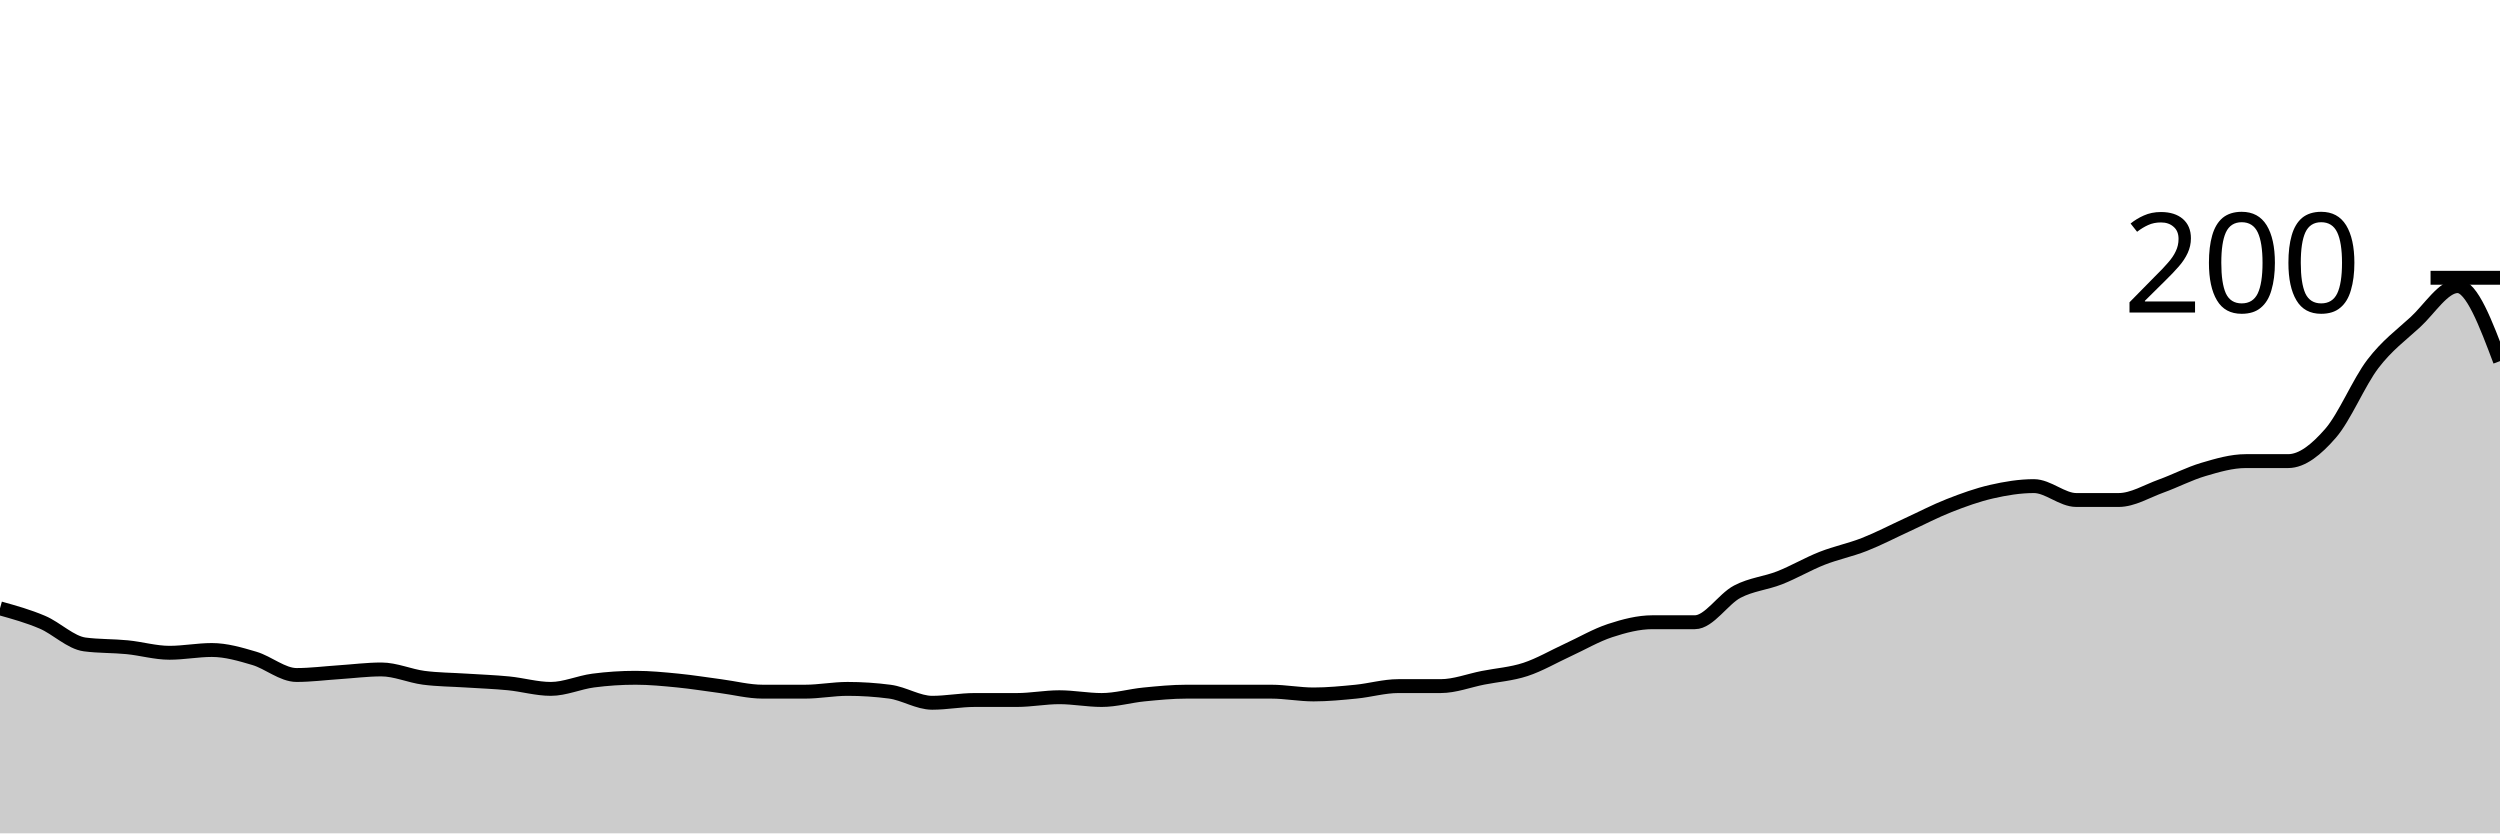
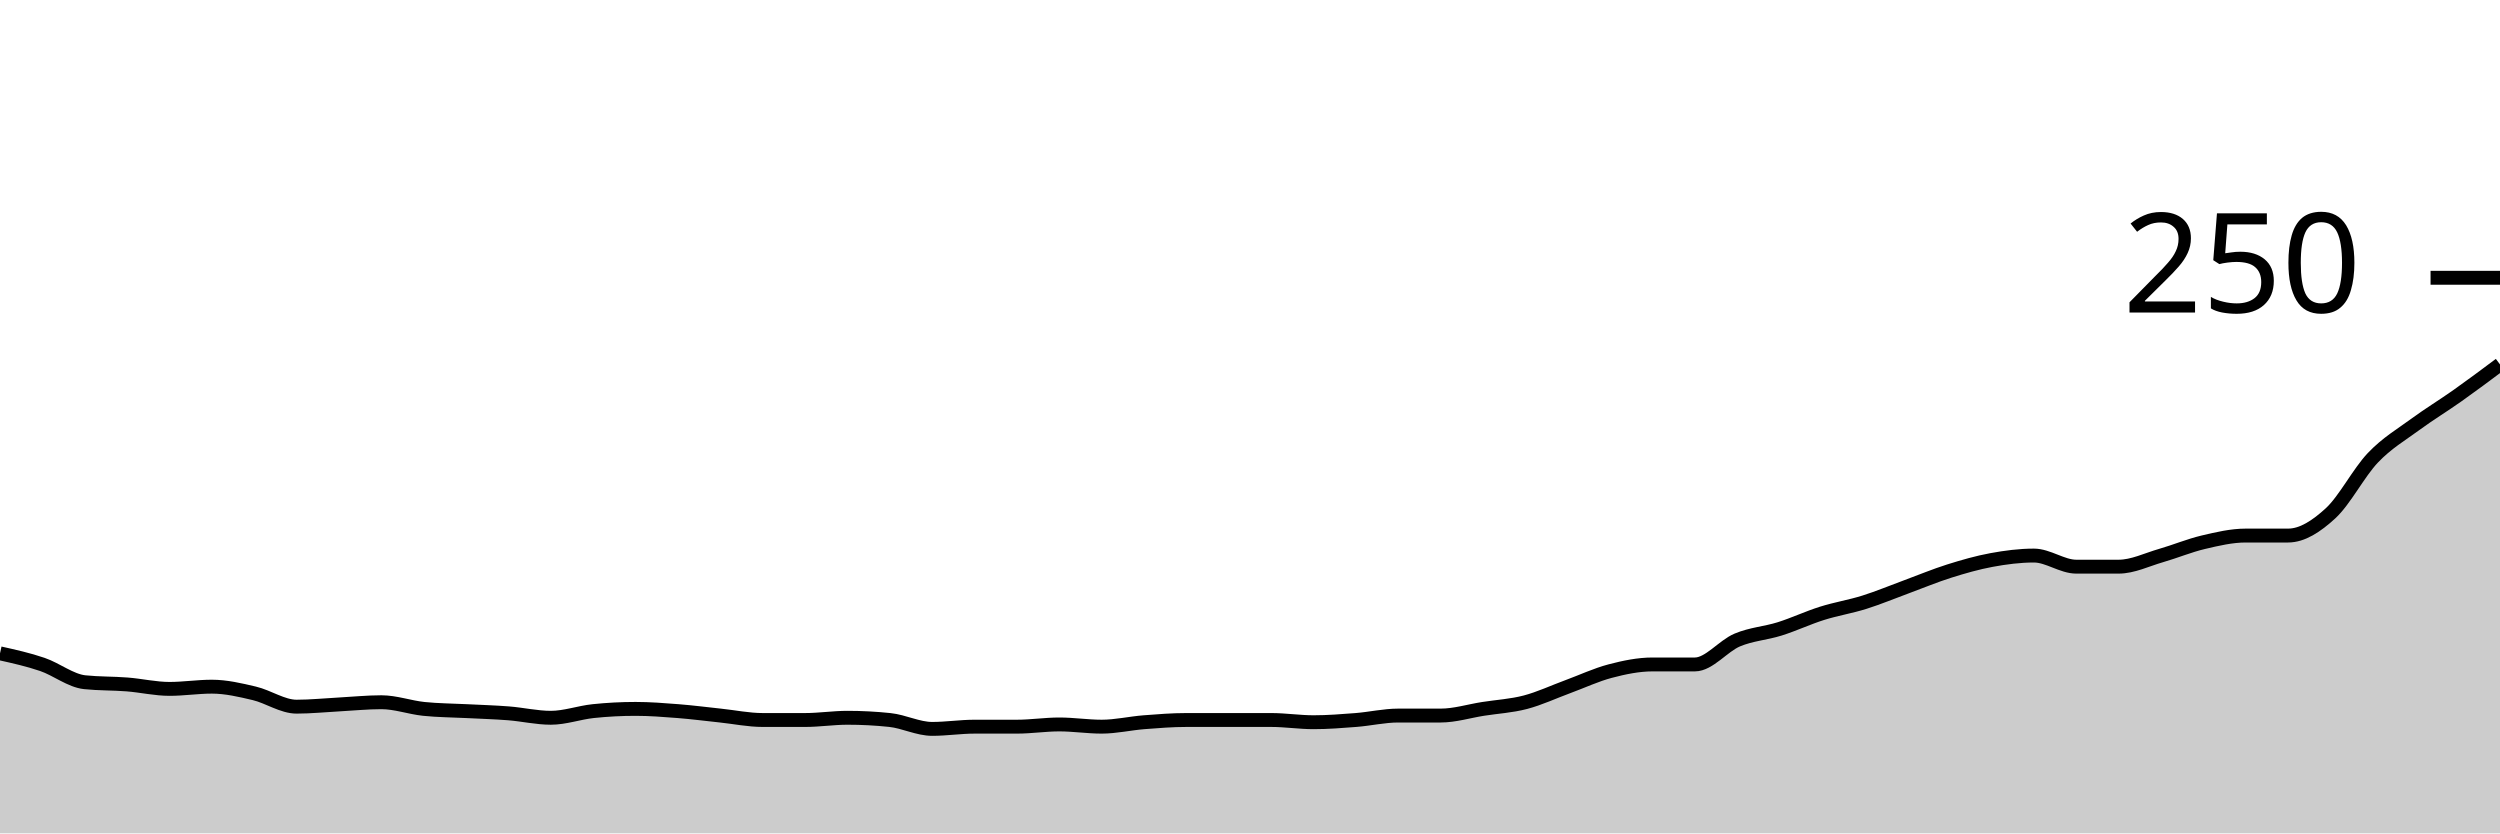
<svg xmlns="http://www.w3.org/2000/svg" viewBox="0 0 180 60">
  <g transform="translate(0,20)">
-     <path class="area" fill="rgba(0, 0, 0, 0.2)" d="M0,23.8C1.017,24.083,2.034,24.367,3.051,24.8C4.068,25.233,5.085,26.267,6.102,26.4C7.119,26.533,8.136,26.5,9.153,26.6C10.169,26.7,11.186,27,12.203,27C13.22,27,14.237,26.8,15.254,26.8C16.271,26.8,17.288,27.1,18.305,27.4C19.322,27.7,20.339,28.6,21.356,28.6C22.373,28.6,23.39,28.467,24.407,28.4C25.424,28.333,26.441,28.2,27.458,28.2C28.475,28.2,29.492,28.667,30.508,28.8C31.525,28.933,32.542,28.933,33.559,29C34.576,29.067,35.593,29.1,36.61,29.2C37.627,29.3,38.644,29.6,39.661,29.6C40.678,29.6,41.695,29.133,42.712,29C43.729,28.867,44.746,28.8,45.763,28.8C46.78,28.8,47.797,28.9,48.814,29C49.831,29.1,50.847,29.267,51.864,29.4C52.881,29.533,53.898,29.8,54.915,29.8C55.932,29.8,56.949,29.8,57.966,29.8C58.983,29.8,60,29.6,61.017,29.6C62.034,29.6,63.051,29.667,64.068,29.8C65.085,29.933,66.102,30.6,67.119,30.6C68.136,30.6,69.153,30.4,70.169,30.4C71.186,30.4,72.203,30.4,73.22,30.4C74.237,30.4,75.254,30.2,76.271,30.2C77.288,30.2,78.305,30.4,79.322,30.4C80.339,30.4,81.356,30.1,82.373,30C83.39,29.9,84.407,29.8,85.424,29.8C86.441,29.8,87.458,29.8,88.475,29.8C89.492,29.8,90.508,29.8,91.525,29.8C92.542,29.8,93.559,30,94.576,30C95.593,30,96.61,29.9,97.627,29.8C98.644,29.7,99.661,29.4,100.678,29.4C101.695,29.4,102.712,29.4,103.729,29.4C104.746,29.4,105.763,29,106.78,28.8C107.797,28.6,108.814,28.533,109.831,28.2C110.847,27.867,111.864,27.267,112.881,26.8C113.898,26.333,114.915,25.733,115.932,25.4C116.949,25.067,117.966,24.8,118.983,24.8C120,24.8,121.017,24.8,122.034,24.8C123.051,24.8,124.068,23.133,125.085,22.6C126.102,22.067,127.119,22,128.136,21.6C129.153,21.2,130.169,20.6,131.186,20.2C132.203,19.8,133.22,19.6,134.237,19.2C135.254,18.8,136.271,18.267,137.288,17.8C138.305,17.333,139.322,16.8,140.339,16.4C141.356,16,142.373,15.633,143.39,15.4C144.407,15.167,145.424,15,146.441,15C147.458,15,148.475,16,149.492,16C150.508,16,151.525,16,152.542,16C153.559,16,154.576,15.367,155.593,15C156.61,14.633,157.627,14.1,158.644,13.8C159.661,13.5,160.678,13.2,161.695,13.2C162.712,13.2,163.729,13.2,164.746,13.2C165.763,13.2,166.78,12.367,167.797,11.2C168.814,10.033,169.831,7.533,170.847,6.2C171.864,4.867,172.881,4.133,173.898,3.2C174.915,2.267,175.932,0.6,176.949,0.6C177.966,0.6,178.983,3.3,180,6L180,40C178.983,40,177.966,40,176.949,40C175.932,40,174.915,40,173.898,40C172.881,40,171.864,40,170.847,40C169.831,40,168.814,40,167.797,40C166.78,40,165.763,40,164.746,40C163.729,40,162.712,40,161.695,40C160.678,40,159.661,40,158.644,40C157.627,40,156.61,40,155.593,40C154.576,40,153.559,40,152.542,40C151.525,40,150.508,40,149.492,40C148.475,40,147.458,40,146.441,40C145.424,40,144.407,40,143.39,40C142.373,40,141.356,40,140.339,40C139.322,40,138.305,40,137.288,40C136.271,40,135.254,40,134.237,40C133.22,40,132.203,40,131.186,40C130.169,40,129.153,40,128.136,40C127.119,40,126.102,40,125.085,40C124.068,40,123.051,40,122.034,40C121.017,40,120,40,118.983,40C117.966,40,116.949,40,115.932,40C114.915,40,113.898,40,112.881,40C111.864,40,110.847,40,109.831,40C108.814,40,107.797,40,106.78,40C105.763,40,104.746,40,103.729,40C102.712,40,101.695,40,100.678,40C99.661,40,98.644,40,97.627,40C96.61,40,95.593,40,94.576,40C93.559,40,92.542,40,91.525,40C90.508,40,89.492,40,88.475,40C87.458,40,86.441,40,85.424,40C84.407,40,83.39,40,82.373,40C81.356,40,80.339,40,79.322,40C78.305,40,77.288,40,76.271,40C75.254,40,74.237,40,73.22,40C72.203,40,71.186,40,70.169,40C69.153,40,68.136,40,67.119,40C66.102,40,65.085,40,64.068,40C63.051,40,62.034,40,61.017,40C60,40,58.983,40,57.966,40C56.949,40,55.932,40,54.915,40C53.898,40,52.881,40,51.864,40C50.847,40,49.831,40,48.814,40C47.797,40,46.78,40,45.763,40C44.746,40,43.729,40,42.712,40C41.695,40,40.678,40,39.661,40C38.644,40,37.627,40,36.61,40C35.593,40,34.576,40,33.559,40C32.542,40,31.525,40,30.508,40C29.492,40,28.475,40,27.458,40C26.441,40,25.424,40,24.407,40C23.39,40,22.373,40,21.356,40C20.339,40,19.322,40,18.305,40C17.288,40,16.271,40,15.254,40C14.237,40,13.22,40,12.203,40C11.186,40,10.169,40,9.153,40C8.136,40,7.119,40,6.102,40C5.085,40,4.068,40,3.051,40C2.034,40,1.017,40,0,40Z" />
-     <path class="line" stroke="black" fill="none" d="M0,23.8C1.017,24.083,2.034,24.367,3.051,24.8C4.068,25.233,5.085,26.267,6.102,26.4C7.119,26.533,8.136,26.5,9.153,26.6C10.169,26.7,11.186,27,12.203,27C13.22,27,14.237,26.8,15.254,26.8C16.271,26.8,17.288,27.1,18.305,27.4C19.322,27.7,20.339,28.6,21.356,28.6C22.373,28.6,23.39,28.467,24.407,28.4C25.424,28.333,26.441,28.2,27.458,28.2C28.475,28.2,29.492,28.667,30.508,28.8C31.525,28.933,32.542,28.933,33.559,29C34.576,29.067,35.593,29.1,36.61,29.2C37.627,29.3,38.644,29.6,39.661,29.6C40.678,29.6,41.695,29.133,42.712,29C43.729,28.867,44.746,28.8,45.763,28.8C46.78,28.8,47.797,28.9,48.814,29C49.831,29.1,50.847,29.267,51.864,29.4C52.881,29.533,53.898,29.8,54.915,29.8C55.932,29.8,56.949,29.8,57.966,29.8C58.983,29.8,60,29.6,61.017,29.6C62.034,29.6,63.051,29.667,64.068,29.8C65.085,29.933,66.102,30.6,67.119,30.6C68.136,30.6,69.153,30.4,70.169,30.4C71.186,30.4,72.203,30.4,73.22,30.4C74.237,30.4,75.254,30.2,76.271,30.2C77.288,30.2,78.305,30.4,79.322,30.4C80.339,30.4,81.356,30.1,82.373,30C83.39,29.9,84.407,29.8,85.424,29.8C86.441,29.8,87.458,29.8,88.475,29.8C89.492,29.8,90.508,29.8,91.525,29.8C92.542,29.8,93.559,30,94.576,30C95.593,30,96.61,29.9,97.627,29.8C98.644,29.7,99.661,29.4,100.678,29.4C101.695,29.4,102.712,29.4,103.729,29.4C104.746,29.4,105.763,29,106.78,28.8C107.797,28.6,108.814,28.533,109.831,28.2C110.847,27.867,111.864,27.267,112.881,26.8C113.898,26.333,114.915,25.733,115.932,25.4C116.949,25.067,117.966,24.8,118.983,24.8C120,24.8,121.017,24.8,122.034,24.8C123.051,24.8,124.068,23.133,125.085,22.6C126.102,22.067,127.119,22,128.136,21.6C129.153,21.2,130.169,20.6,131.186,20.2C132.203,19.8,133.22,19.6,134.237,19.2C135.254,18.8,136.271,18.267,137.288,17.8C138.305,17.333,139.322,16.8,140.339,16.4C141.356,16,142.373,15.633,143.39,15.4C144.407,15.167,145.424,15,146.441,15C147.458,15,148.475,16,149.492,16C150.508,16,151.525,16,152.542,16C153.559,16,154.576,15.367,155.593,15C156.61,14.633,157.627,14.1,158.644,13.8C159.661,13.5,160.678,13.2,161.695,13.2C162.712,13.2,163.729,13.2,164.746,13.2C165.763,13.2,166.78,12.367,167.797,11.2C168.814,10.033,169.831,7.533,170.847,6.2C171.864,4.867,172.881,4.133,173.898,3.2C174.915,2.267,175.932,0.6,176.949,0.6C177.966,0.6,178.983,3.3,180,6" />
+     <path class="area" fill="rgba(0, 0, 0, 0.2)" d="M0,27.04C1.017,27.267,2.034,27.493,3.051,27.84C4.068,28.187,5.085,29.013,6.102,29.12C7.119,29.227,8.136,29.2,9.153,29.28C10.169,29.36,11.186,29.6,12.203,29.6C13.22,29.6,14.237,29.44,15.254,29.44C16.271,29.44,17.288,29.68,18.305,29.92C19.322,30.16,20.339,30.88,21.356,30.88C22.373,30.88,23.39,30.773,24.407,30.72C25.424,30.667,26.441,30.56,27.458,30.56C28.475,30.56,29.492,30.933,30.508,31.04C31.525,31.147,32.542,31.147,33.559,31.2C34.576,31.253,35.593,31.28,36.61,31.36C37.627,31.44,38.644,31.68,39.661,31.68C40.678,31.68,41.695,31.307,42.712,31.2C43.729,31.093,44.746,31.04,45.763,31.04C46.78,31.04,47.797,31.12,48.814,31.2C49.831,31.28,50.847,31.413,51.864,31.52C52.881,31.627,53.898,31.84,54.915,31.84C55.932,31.84,56.949,31.84,57.966,31.84C58.983,31.84,60,31.68,61.017,31.68C62.034,31.68,63.051,31.733,64.068,31.84C65.085,31.947,66.102,32.48,67.119,32.48C68.136,32.48,69.153,32.32,70.169,32.32C71.186,32.32,72.203,32.32,73.22,32.32C74.237,32.32,75.254,32.16,76.271,32.16C77.288,32.16,78.305,32.32,79.322,32.32C80.339,32.32,81.356,32.08,82.373,32C83.39,31.92,84.407,31.84,85.424,31.84C86.441,31.84,87.458,31.84,88.475,31.84C89.492,31.84,90.508,31.84,91.525,31.84C92.542,31.84,93.559,32,94.576,32C95.593,32,96.61,31.92,97.627,31.84C98.644,31.76,99.661,31.52,100.678,31.52C101.695,31.52,102.712,31.52,103.729,31.52C104.746,31.52,105.763,31.2,106.78,31.04C107.797,30.88,108.814,30.827,109.831,30.56C110.847,30.293,111.864,29.813,112.881,29.44C113.898,29.067,114.915,28.587,115.932,28.32C116.949,28.053,117.966,27.84,118.983,27.84C120,27.84,121.017,27.84,122.034,27.84C123.051,27.84,124.068,26.507,125.085,26.08C126.102,25.653,127.119,25.6,128.136,25.28C129.153,24.96,130.169,24.48,131.186,24.16C132.203,23.84,133.22,23.68,134.237,23.36C135.254,23.04,136.271,22.613,137.288,22.24C138.305,21.867,139.322,21.44,140.339,21.12C141.356,20.8,142.373,20.507,143.39,20.32C144.407,20.133,145.424,20,146.441,20C147.458,20,148.475,20.8,149.492,20.8C150.508,20.8,151.525,20.8,152.542,20.8C153.559,20.8,154.576,20.293,155.593,20C156.61,19.707,157.627,19.28,158.644,19.04C159.661,18.8,160.678,18.56,161.695,18.56C162.712,18.56,163.729,18.56,164.746,18.56C165.763,18.56,166.78,17.893,167.797,16.96C168.814,16.027,169.831,14.027,170.847,12.96C171.864,11.893,172.881,11.307,173.898,10.56C174.915,9.813,175.932,9.2,176.949,8.48C177.966,7.76,178.983,7,180,6.24L180,40C178.983,40,177.966,40,176.949,40C175.932,40,174.915,40,173.898,40C172.881,40,171.864,40,170.847,40C169.831,40,168.814,40,167.797,40C166.78,40,165.763,40,164.746,40C163.729,40,162.712,40,161.695,40C160.678,40,159.661,40,158.644,40C157.627,40,156.61,40,155.593,40C154.576,40,153.559,40,152.542,40C151.525,40,150.508,40,149.492,40C148.475,40,147.458,40,146.441,40C145.424,40,144.407,40,143.39,40C142.373,40,141.356,40,140.339,40C139.322,40,138.305,40,137.288,40C136.271,40,135.254,40,134.237,40C133.22,40,132.203,40,131.186,40C130.169,40,129.153,40,128.136,40C127.119,40,126.102,40,125.085,40C124.068,40,123.051,40,122.034,40C121.017,40,120,40,118.983,40C117.966,40,116.949,40,115.932,40C114.915,40,113.898,40,112.881,40C111.864,40,110.847,40,109.831,40C108.814,40,107.797,40,106.78,40C105.763,40,104.746,40,103.729,40C102.712,40,101.695,40,100.678,40C99.661,40,98.644,40,97.627,40C96.61,40,95.593,40,94.576,40C93.559,40,92.542,40,91.525,40C90.508,40,89.492,40,88.475,40C87.458,40,86.441,40,85.424,40C84.407,40,83.39,40,82.373,40C81.356,40,80.339,40,79.322,40C78.305,40,77.288,40,76.271,40C75.254,40,74.237,40,73.22,40C72.203,40,71.186,40,70.169,40C69.153,40,68.136,40,67.119,40C66.102,40,65.085,40,64.068,40C63.051,40,62.034,40,61.017,40C60,40,58.983,40,57.966,40C56.949,40,55.932,40,54.915,40C53.898,40,52.881,40,51.864,40C50.847,40,49.831,40,48.814,40C47.797,40,46.78,40,45.763,40C44.746,40,43.729,40,42.712,40C41.695,40,40.678,40,39.661,40C38.644,40,37.627,40,36.61,40C35.593,40,34.576,40,33.559,40C32.542,40,31.525,40,30.508,40C29.492,40,28.475,40,27.458,40C26.441,40,25.424,40,24.407,40C23.39,40,22.373,40,21.356,40C20.339,40,19.322,40,18.305,40C17.288,40,16.271,40,15.254,40C14.237,40,13.22,40,12.203,40C11.186,40,10.169,40,9.153,40C8.136,40,7.119,40,6.102,40C5.085,40,4.068,40,3.051,40C2.034,40,1.017,40,0,40Z" />
+     <path class="line" stroke="black" fill="none" d="M0,27.04C1.017,27.267,2.034,27.493,3.051,27.84C4.068,28.187,5.085,29.013,6.102,29.12C7.119,29.227,8.136,29.2,9.153,29.28C10.169,29.36,11.186,29.6,12.203,29.6C13.22,29.6,14.237,29.44,15.254,29.44C16.271,29.44,17.288,29.68,18.305,29.92C19.322,30.16,20.339,30.88,21.356,30.88C22.373,30.88,23.39,30.773,24.407,30.72C25.424,30.667,26.441,30.56,27.458,30.56C28.475,30.56,29.492,30.933,30.508,31.04C31.525,31.147,32.542,31.147,33.559,31.2C34.576,31.253,35.593,31.28,36.61,31.36C37.627,31.44,38.644,31.68,39.661,31.68C40.678,31.68,41.695,31.307,42.712,31.2C43.729,31.093,44.746,31.04,45.763,31.04C46.78,31.04,47.797,31.12,48.814,31.2C49.831,31.28,50.847,31.413,51.864,31.52C52.881,31.627,53.898,31.84,54.915,31.84C55.932,31.84,56.949,31.84,57.966,31.84C58.983,31.84,60,31.68,61.017,31.68C62.034,31.68,63.051,31.733,64.068,31.84C65.085,31.947,66.102,32.48,67.119,32.48C68.136,32.48,69.153,32.32,70.169,32.32C71.186,32.32,72.203,32.32,73.22,32.32C74.237,32.32,75.254,32.16,76.271,32.16C77.288,32.16,78.305,32.32,79.322,32.32C80.339,32.32,81.356,32.08,82.373,32C83.39,31.92,84.407,31.84,85.424,31.84C86.441,31.84,87.458,31.84,88.475,31.84C89.492,31.84,90.508,31.84,91.525,31.84C92.542,31.84,93.559,32,94.576,32C95.593,32,96.61,31.92,97.627,31.84C98.644,31.76,99.661,31.52,100.678,31.52C101.695,31.52,102.712,31.52,103.729,31.52C104.746,31.52,105.763,31.2,106.78,31.04C107.797,30.88,108.814,30.827,109.831,30.56C110.847,30.293,111.864,29.813,112.881,29.44C113.898,29.067,114.915,28.587,115.932,28.32C116.949,28.053,117.966,27.84,118.983,27.84C120,27.84,121.017,27.84,122.034,27.84C123.051,27.84,124.068,26.507,125.085,26.08C126.102,25.653,127.119,25.6,128.136,25.28C129.153,24.96,130.169,24.48,131.186,24.16C132.203,23.84,133.22,23.68,134.237,23.36C135.254,23.04,136.271,22.613,137.288,22.24C138.305,21.867,139.322,21.44,140.339,21.12C141.356,20.8,142.373,20.507,143.39,20.32C144.407,20.133,145.424,20,146.441,20C147.458,20,148.475,20.8,149.492,20.8C150.508,20.8,151.525,20.8,152.542,20.8C153.559,20.8,154.576,20.293,155.593,20C156.61,19.707,157.627,19.28,158.644,19.04C159.661,18.8,160.678,18.56,161.695,18.56C162.712,18.56,163.729,18.56,164.746,18.56C165.763,18.56,166.78,17.893,167.797,16.96C168.814,16.027,169.831,14.027,170.847,12.96C171.864,11.893,172.881,11.307,173.898,10.56C174.915,9.813,175.932,9.2,176.949,8.48C177.966,7.76,178.983,7,180,6.24" />
    <path class="axis-ceiling" stroke-width="1" stroke="black" fill="none" d="M175,0L180,0" />
-     <text class="axis-ceiling-label" font-family="sans-serif" text-anchor="end" font-size="10px" x="170" y="2.5">200</text>
+     <text class="axis-ceiling-label" font-family="sans-serif" text-anchor="end" font-size="10px" x="170" y="2.5">250</text>
  </g>
</svg>
